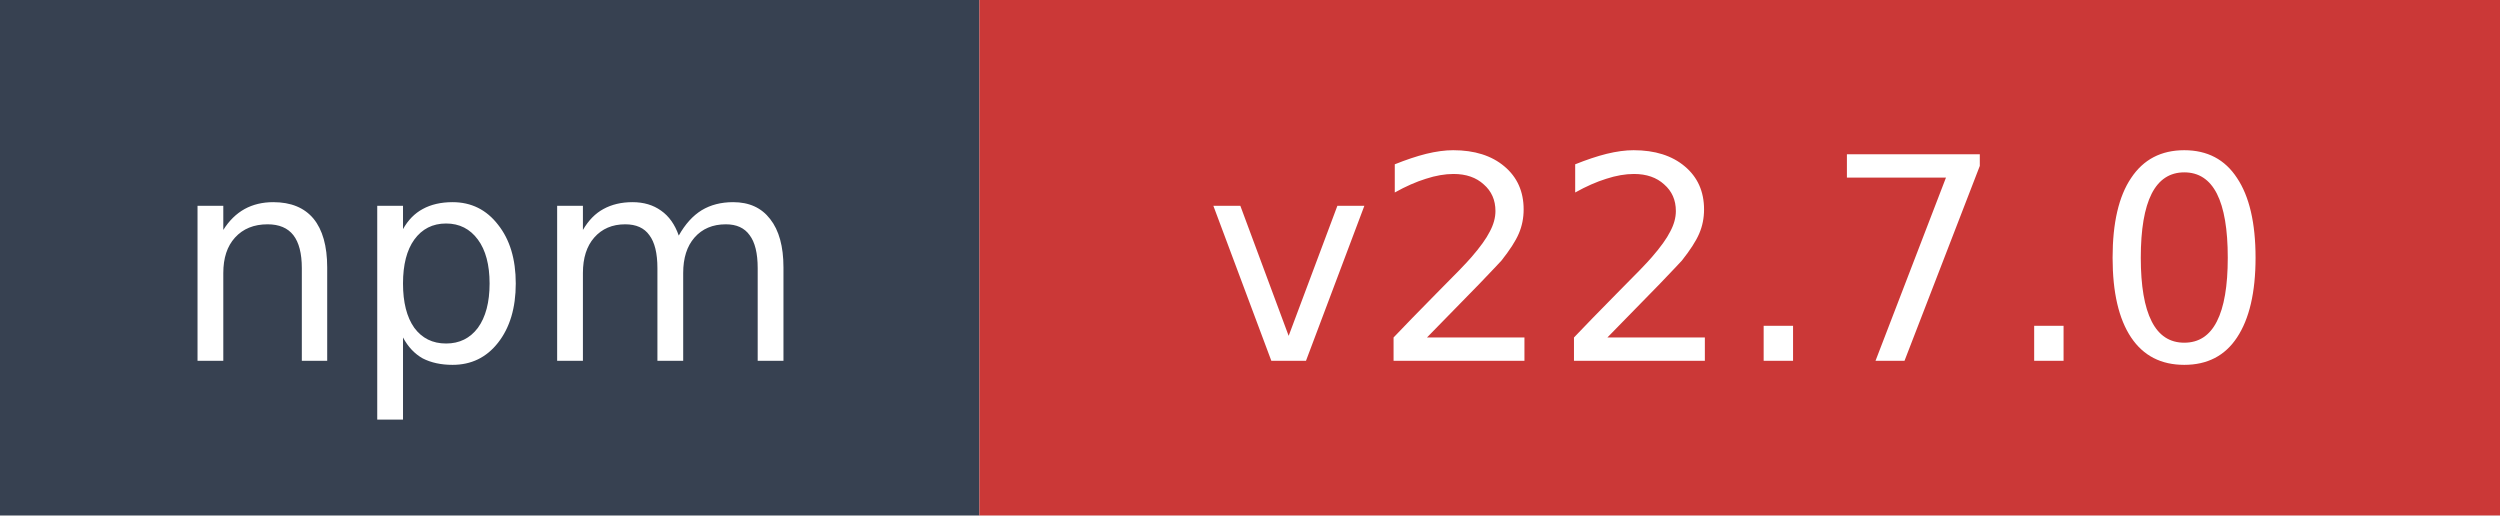
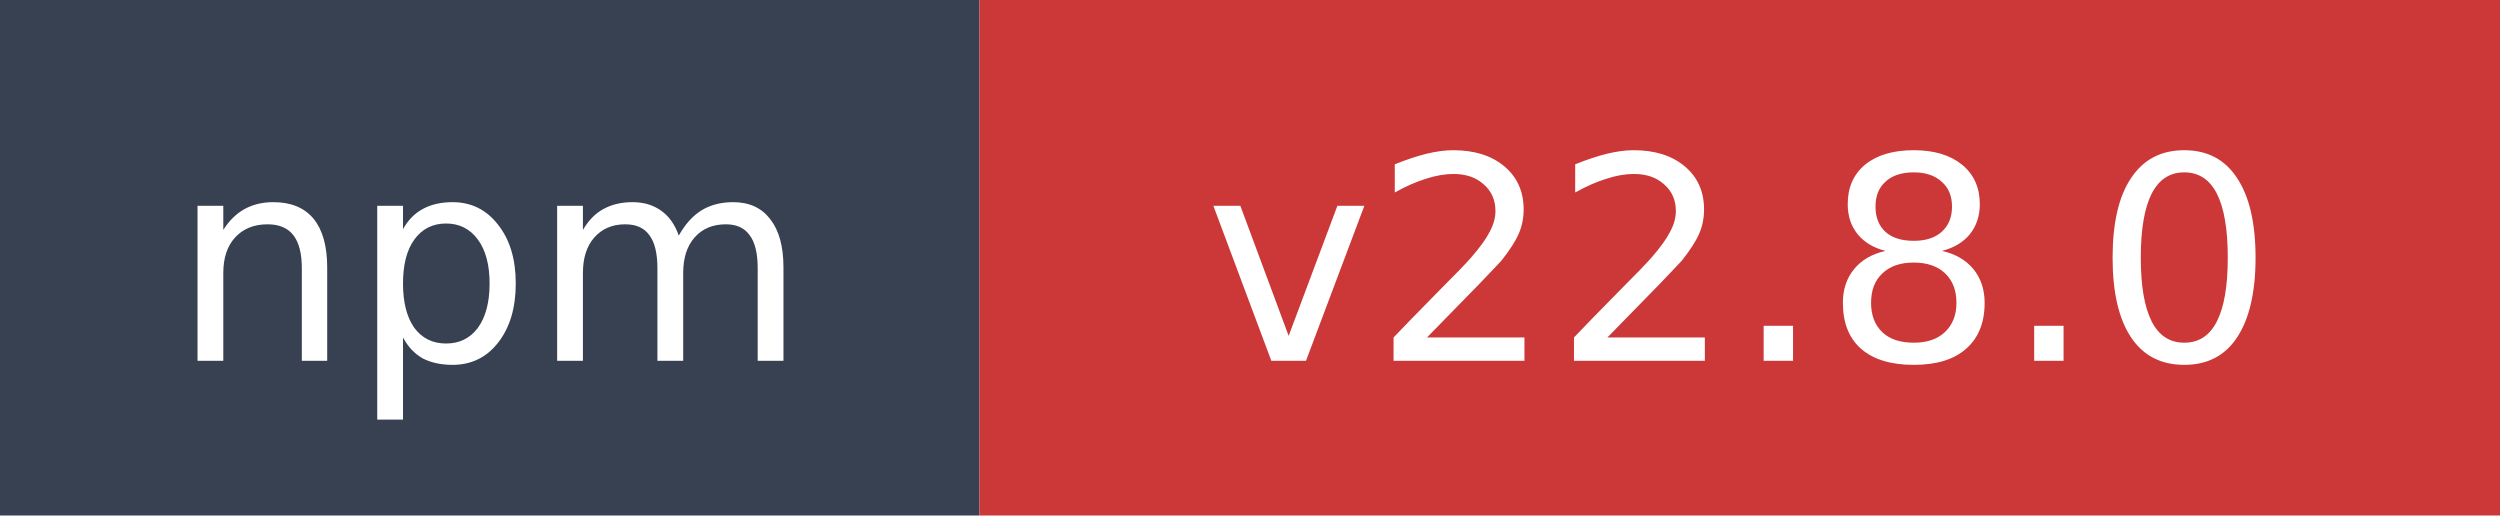
- <svg xmlns="http://www.w3.org/2000/svg" width="97" height="20" role="img" aria-label="npm: v22.7.0">
+ <svg xmlns="http://www.w3.org/2000/svg" width="97" height="20" role="img" aria-label="npm: v22.8.0">
  <rect width="38" height="20" fill="#374151" />
  <rect x="38" width="59" height="20" fill="#cb3837" />
  <text x="19" y="14" fill="#ffffff" font-family="Verdana,Geneva,DejaVu Sans,sans-serif" font-size="11" text-anchor="middle">npm</text>
-   <text x="67.5" y="14" fill="#ffffff" font-family="Verdana,Geneva,DejaVu Sans,sans-serif" font-size="11" text-anchor="middle">v22.7.0</text>
+   <text x="67.5" y="14" fill="#ffffff" font-family="Verdana,Geneva,DejaVu Sans,sans-serif" font-size="11" text-anchor="middle">v22.8.0</text>
</svg>
